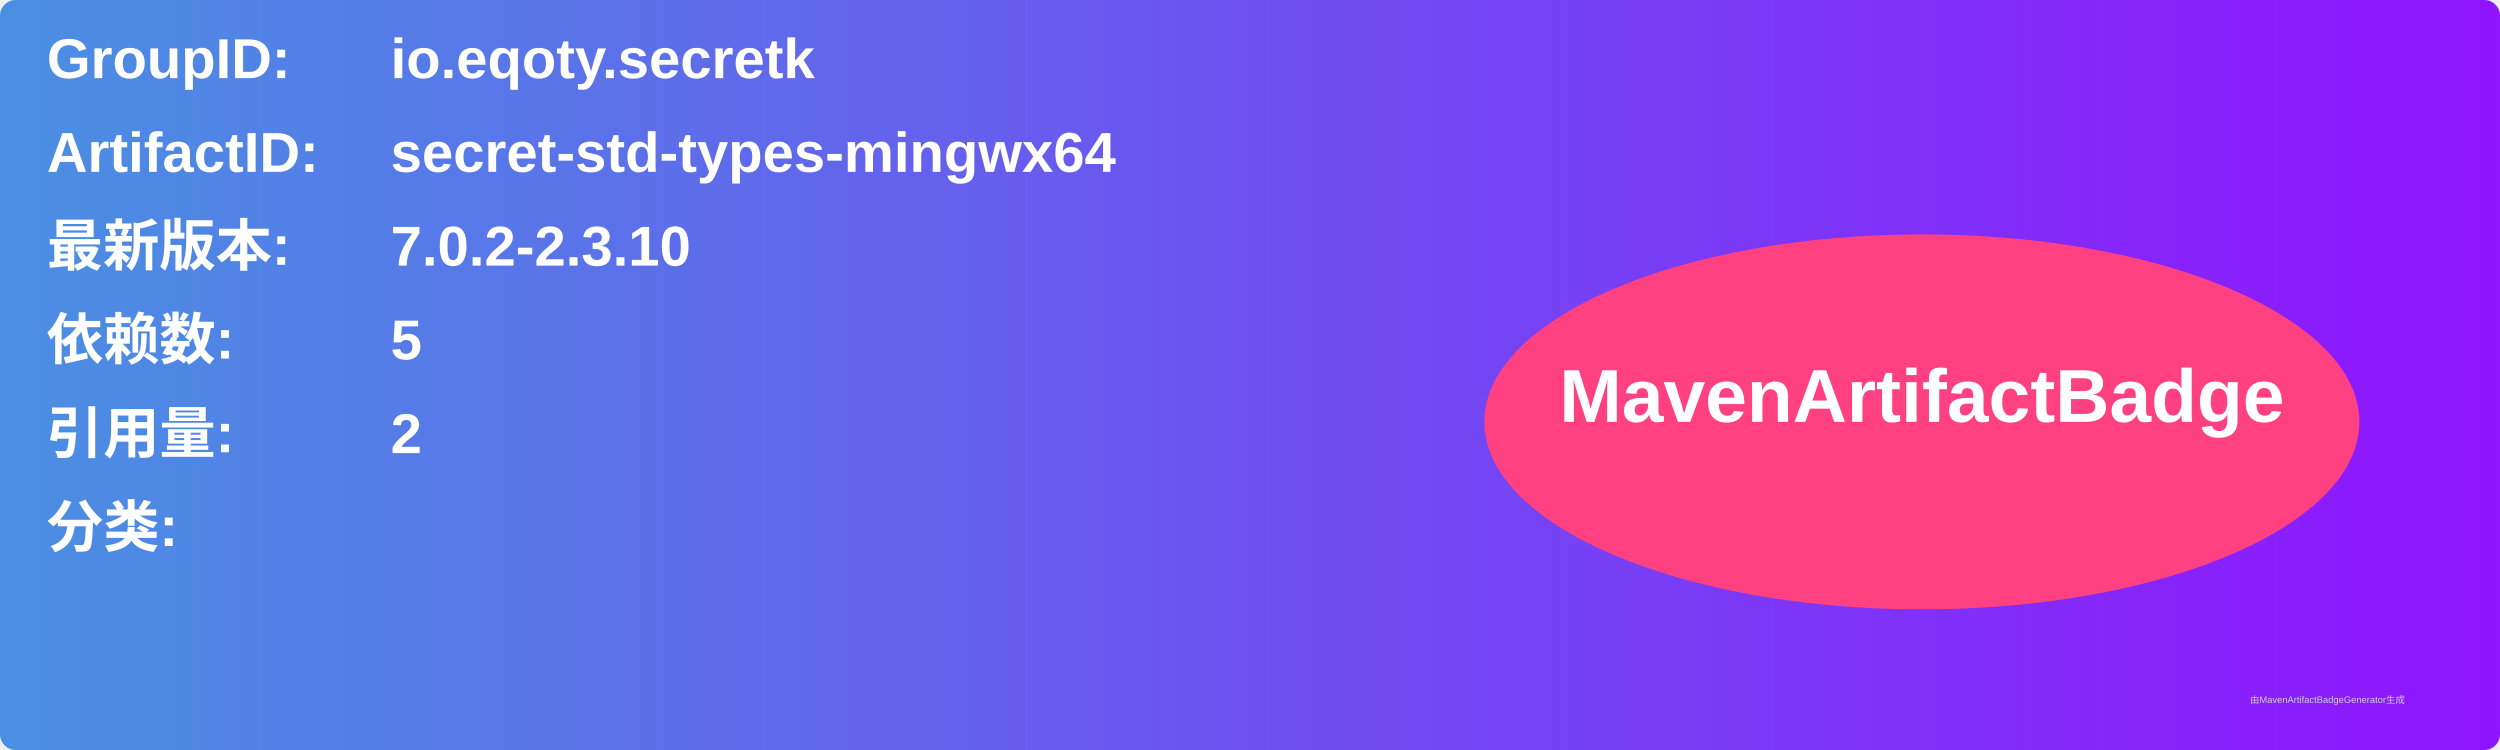
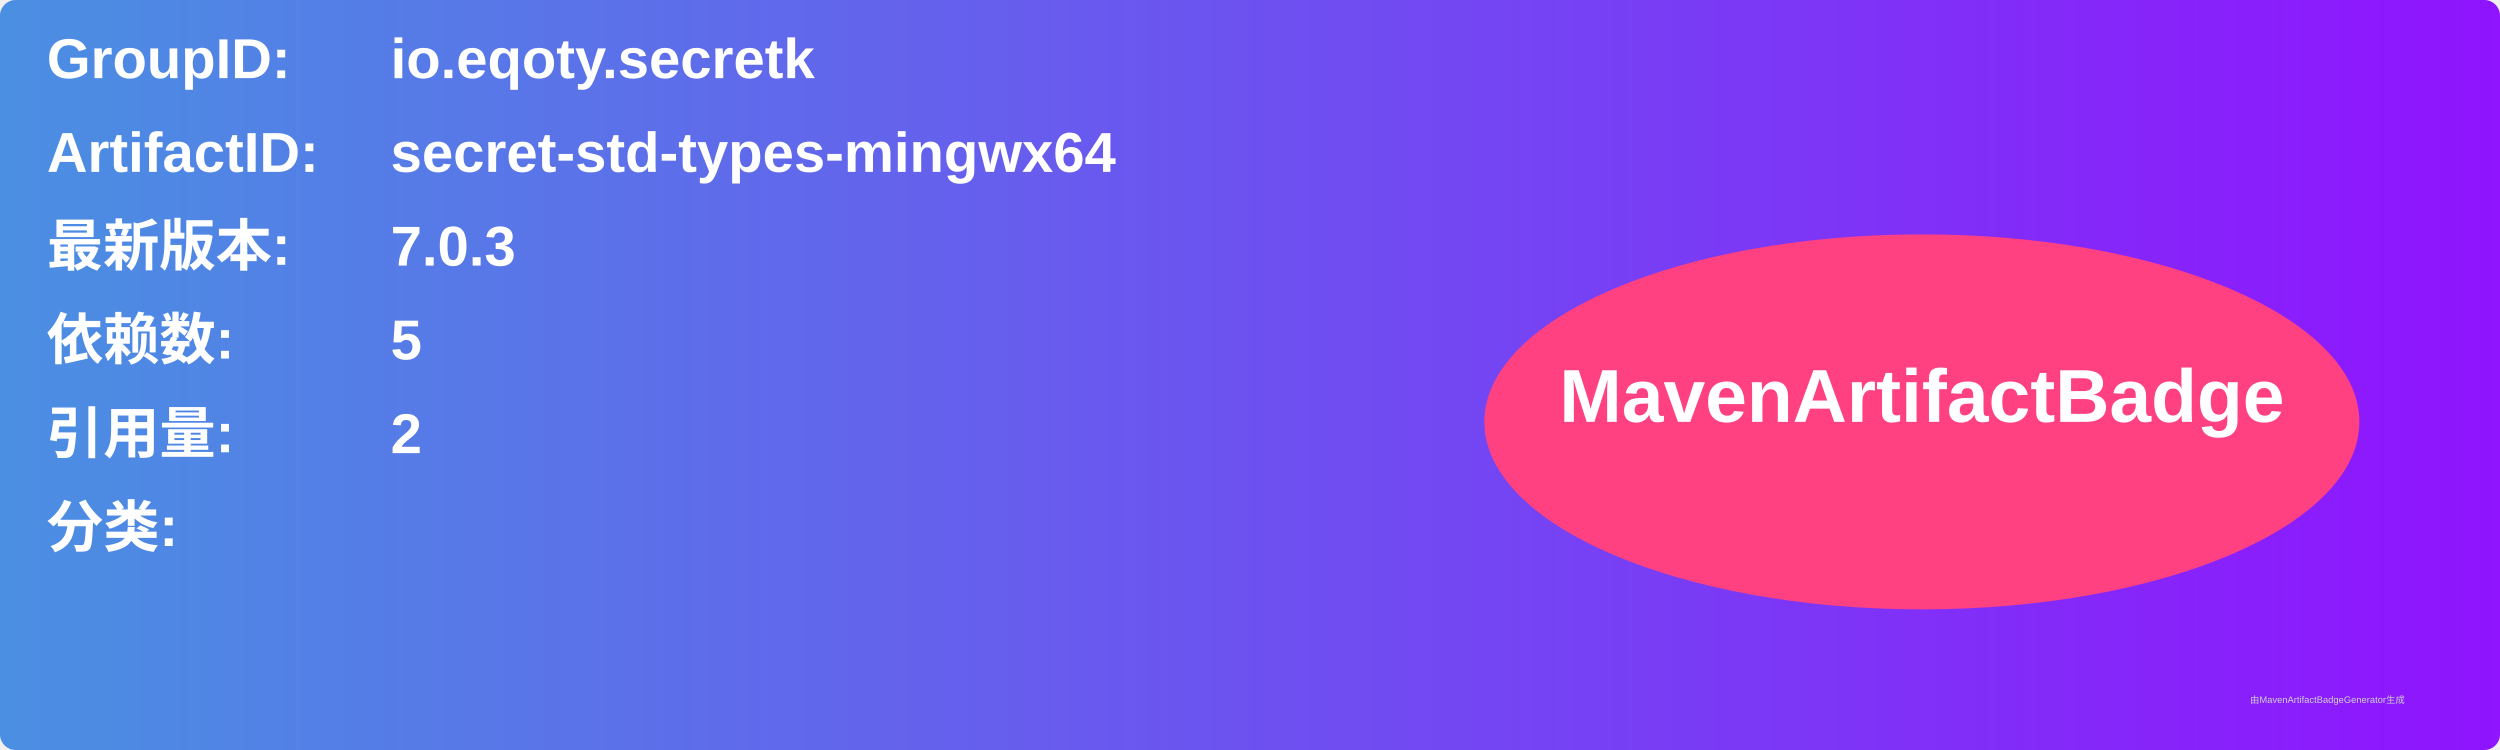
<svg xmlns="http://www.w3.org/2000/svg" width="800" height="240" viewBox="0 0 800 240">
  <linearGradient id="grad" x1="0%" y1="0%" x2="100%" y2="0%">
    <stop offset="0%" stop-color="#4a90e2" />
    <stop offset="100%" stop-color="#9013fe" />
  </linearGradient>
  <rect width="100%" height="100%" rx="5" ry="5" fill="url(#grad)" />
  <g transform="translate(15, 15)">
    <text x="0" y="10" font-family="Arial" font-size="18" fill="white" font-weight="bold" width="260">GroupID:</text>
    <text x="110" y="10" font-family="Arial" font-size="18" fill="white" font-weight="bold" width="460">io.eqoty.secretk</text>
    <text x="0" y="40" font-family="Arial" font-size="18" fill="white" font-weight="bold" width="260">ArtifactID:</text>
    <text x="110" y="40" font-family="Arial" font-size="18" fill="white" font-weight="bold" width="460">secret-std-types-mingwx64</text>
    <text x="0" y="70" font-family="Arial" font-size="18" fill="white" font-weight="bold">最新版本:</text>
    <text x="110" y="70" font-family="Arial" font-size="18" fill="white" font-weight="bold">
-       <tspan font-weight="bold">7.0.2-2.3.10</tspan>
+       <tspan font-weight="bold">7.0.3</tspan>
    </text>
    <text x="0" y="100" font-family="Arial" font-size="18" fill="white" font-weight="bold">依赖数: </text>
    <text x="110" y="100" font-family="Arial" font-size="18" fill="white">
      <tspan font-weight="bold">5</tspan>
    </text>
    <text x="0" y="130" font-family="Arial" font-size="18" fill="white" font-weight="bold">引用量: </text>
    <text x="110" y="130" font-family="Arial" font-size="18" fill="white">
      <tspan font-weight="bold">2</tspan>
    </text>
    <text x="0" y="160" font-family="Arial" font-size="18" fill="white" font-weight="bold">分类:</text>
    <text x="10" y="190" font-family="Arial" font-size="10" fill="white">
      <tspan font-weight="bold" />
    </text>
    <ellipse cx="600" cy="120" rx="140" ry="60" fill="#ff4081" />
    <text x="600" y="120" text-anchor="middle" font-family="Arial" font-size="24" fill="white" font-weight="bold">MavenArtifactBadge</text>
  </g>
  <text x="720" y="225" font-family="Arial" font-size="3" fill="#d0d0d0">由MavenArtifactBadgeGenerator生成</text>
</svg>
